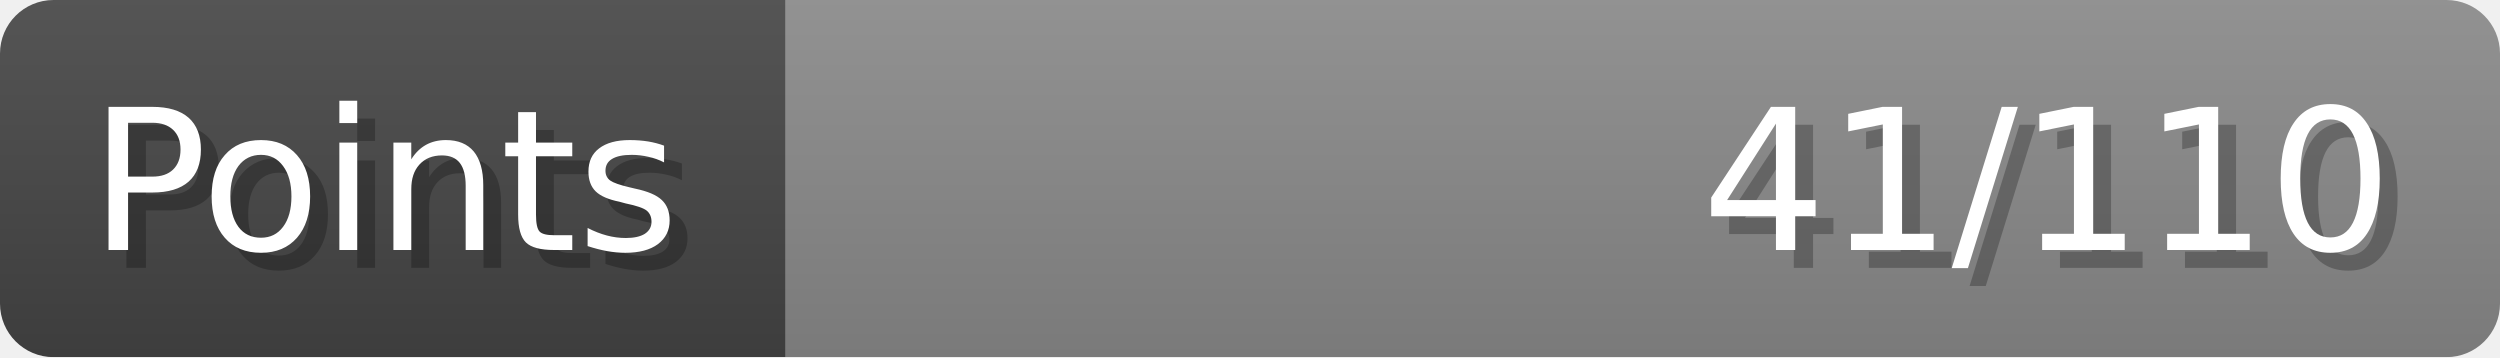
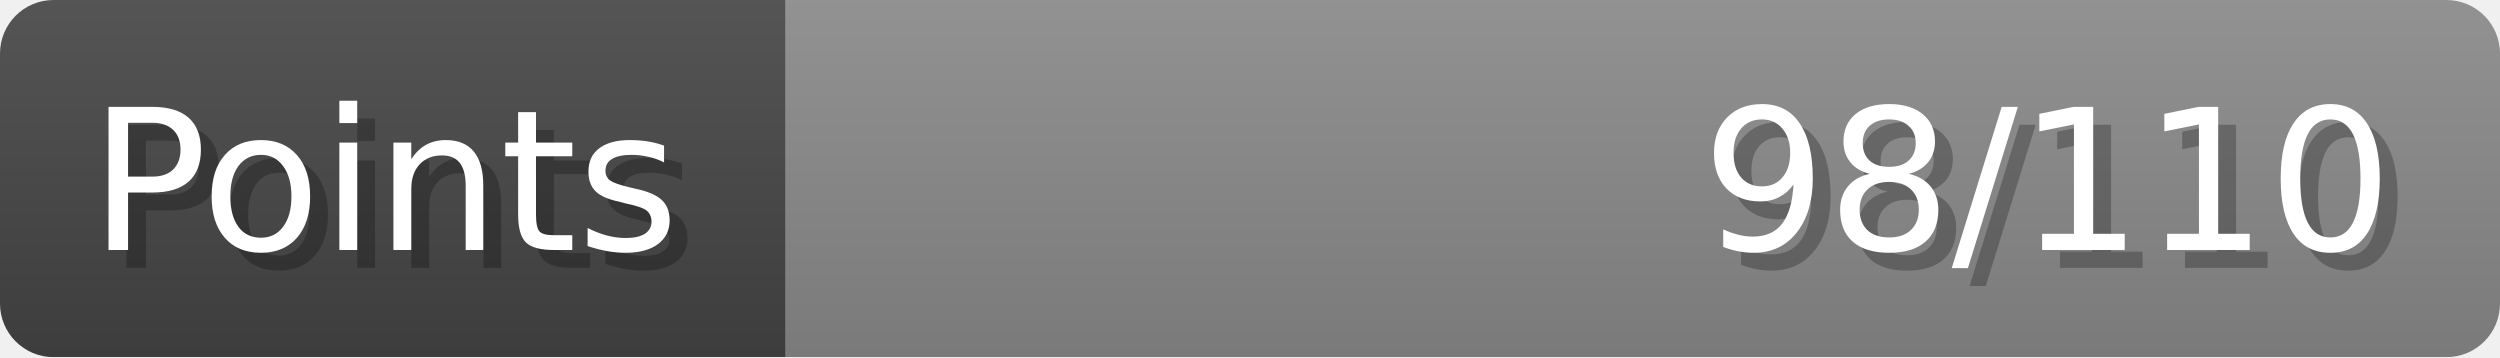
- <svg xmlns="http://www.w3.org/2000/svg" width="140px" height="20px" role="img" aria-label="Points: 41/110">
+ <svg xmlns="http://www.w3.org/2000/svg" width="140px" height="20px" role="img" aria-label="Points: 98/110">
  <linearGradient id="a" x2="0" y2="100%">
    <stop offset="0" stop-opacity=".1" stop-color="#EEE" />
    <stop offset="1" stop-opacity=".1" />
  </linearGradient>
  <mask id="m">
    <rect width="100%" height="100%" rx="3" fill="#FFF" />
  </mask>
  <g mask="url(#m)">
    <rect x="0" y="0" width="44" height="20" fill="#444" />
    <svg x="44" y="0" width="96" height="20">
      <rect width="100%" height="100%" fill="#888888" />
      <rect width="0%" height="100%" fill="#33CC11" transform="">
-         <animate attributeName="width" begin="0.5s" dur="600ms" from="0%" to="37%" repeatCount="1" fill="freeze" calcMode="spline" keyTimes="0; 1" keySplines="0.3, 0.61, 0.355, 1" />
+         <animate attributeName="width" begin="0.5s" dur="600ms" from="0%" to="89%" repeatCount="1" fill="freeze" calcMode="spline" keyTimes="0; 1" keySplines="0.3, 0.61, 0.355, 1" />
      </rect>
    </svg>
    <rect width="140" height="20" fill="url(#a)" />
  </g>
  <g aria-hidden="true" font-size="11" font-family="Verdana, DejaVu Sans, sans-serif" fill="#FFFFFF">
    <text x="6" y="15" fill="#000" opacity="0.25">Points</text>
    <text x="5" y="14">Points</text>
-     <text x="135" y="15" fill="#000" opacity="0.25" text-anchor="end">41/110</text>
-     <text x="134" y="14" text-anchor="end">41/110</text>
+     <text x="135" y="15" fill="#000" opacity="0.25" text-anchor="end">98/110</text>
+     <text x="134" y="14" text-anchor="end">98/110</text>
  </g>
</svg>
